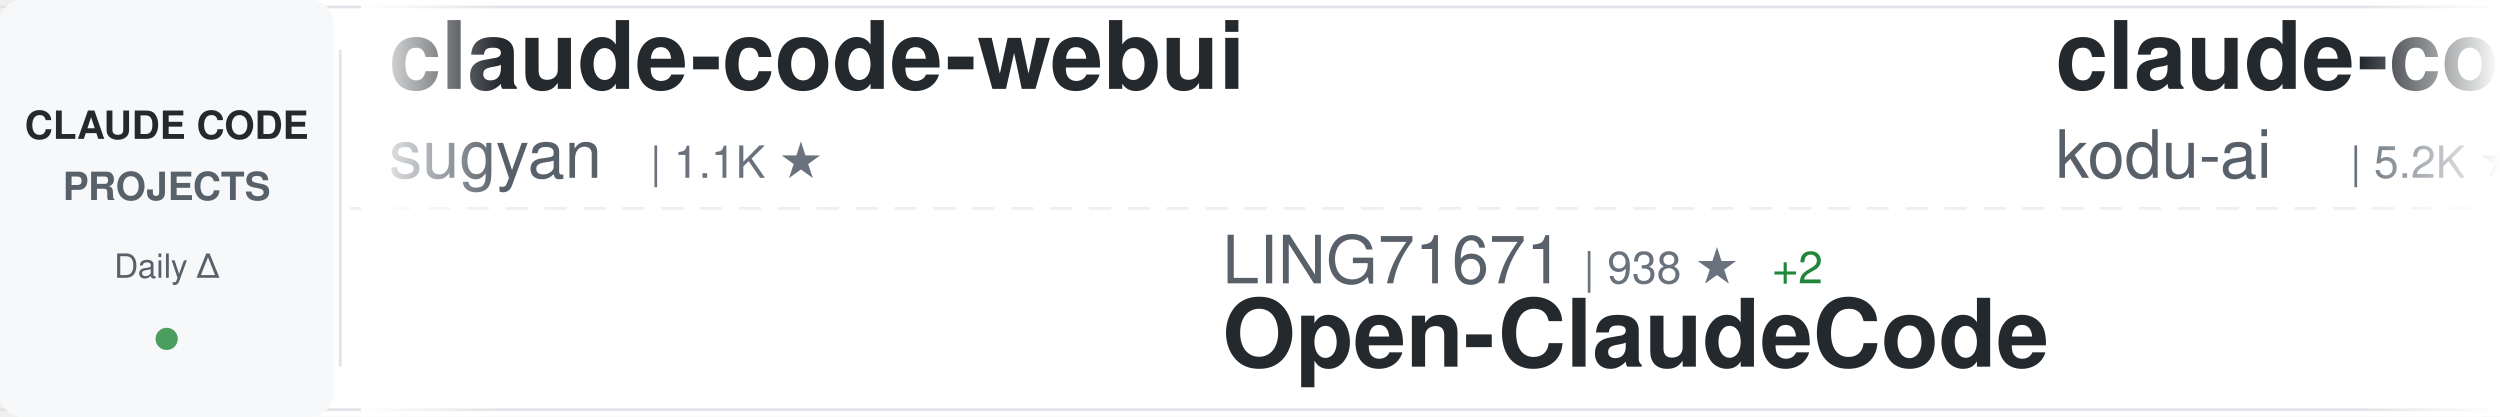
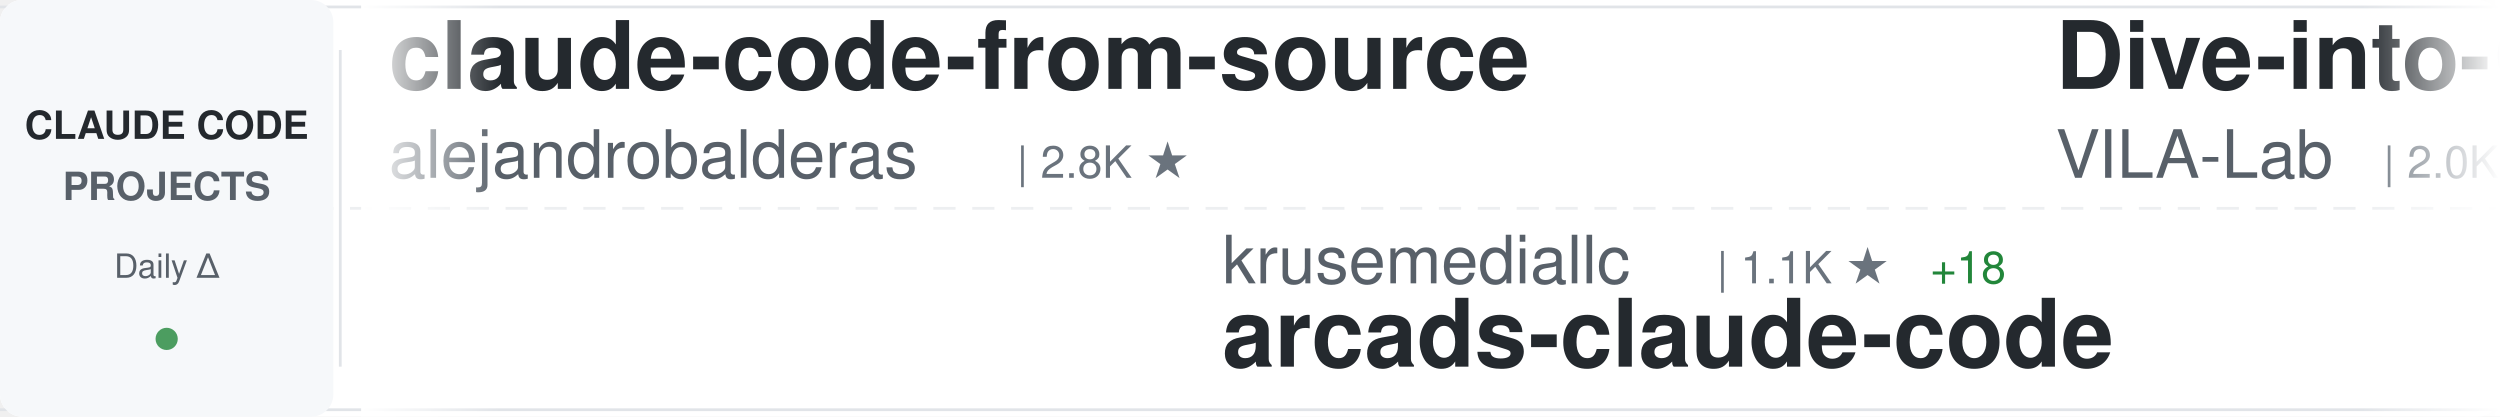
<svg xmlns="http://www.w3.org/2000/svg" width="900" height="150">
  <defs>
    <linearGradient id="awesomeLeftFade" x1="0%" y1="0%" x2="100%" y2="0%">
      <stop offset="0%" style="stop-color:#ffffff;stop-opacity:1" />
      <stop offset="100%" style="stop-color:#ffffff;stop-opacity:0" />
    </linearGradient>
    <linearGradient id="awesomeRightFade" x1="0%" y1="0%" x2="100%" y2="0%">
      <stop offset="0%" style="stop-color:#ffffff;stop-opacity:0" />
      <stop offset="100%" style="stop-color:#ffffff;stop-opacity:1" />
    </linearGradient>
  </defs>
  <rect width="900" height="150" fill="#ffffff" rx="8" />
  <rect x="0" y="2" width="900" height="1" fill="#e1e4e8" />
  <rect x="0" y="147" width="900" height="1" fill="#e1e4e8" />
  <line x1="0" y1="75" x2="900" y2="75" stroke="#e1e4e8" stroke-width="1" stroke-dasharray="8 6" opacity="0.6" />
  <rect x="0" y="0" width="120" height="150" fill="#f6f8fa" rx="8" />
  <text x="60" y="50" font-family="-apple-system, BlinkMacSystemFont, 'Segoe UI', Helvetica, Arial, sans-serif" font-size="14" font-weight="600" fill="#24292e" text-anchor="middle">CLAUDE CODE</text>
  <text x="60" y="72" font-family="-apple-system, BlinkMacSystemFont, 'Segoe UI', Helvetica, Arial, sans-serif" font-size="14" font-weight="600" fill="#586069" text-anchor="middle">PROJECTS</text>
  <text x="60" y="100" font-family="-apple-system, BlinkMacSystemFont, 'Segoe UI', Helvetica, Arial, sans-serif" font-size="12" font-weight="500" fill="#586069" text-anchor="middle">Daily Δ</text>
  <circle cx="60" cy="122" r="4" fill="#22863a" opacity="0.8" />
  <rect x="122" y="18" width="1" height="114" fill="#e1e4e8" />
  <clipPath id="awesomeTickerClip">
    <rect x="130" y="0" width="770" height="150" />
  </clipPath>
  <g clip-path="url(#awesomeTickerClip)">
    <g id="awesomeTickerItems">
      <animateTransform attributeName="transform" attributeType="XML" type="translate" from="0 0" to="-3000 0" dur="54s" repeatCount="indefinite" />
      <g transform="translate(0, 0)">
-         <text x="140" y="32" font-family="-apple-system, BlinkMacSystemFont, 'Segoe UI', Helvetica, Arial, sans-serif" font-size="34" font-weight="600" fill="#24292e">claude-code-webui</text>
-         <text x="140" y="64" font-family="-apple-system, BlinkMacSystemFont, 'Segoe UI', Helvetica, Arial, sans-serif" font-size="24" font-weight="400" fill="#586069">sugyan</text>
-         <text x="234" y="64" font-family="-apple-system, BlinkMacSystemFont, 'Segoe UI', Helvetica, Arial, sans-serif" font-size="16" font-weight="500" fill="#6a737d">| 1.1K ★</text>
+         <text x="140" y="32" font-family="-apple-system, BlinkMacSystemFont, 'Segoe UI', Helvetica, Arial, sans-serif" font-size="34" font-weight="600" fill="#24292e">claude-code-from-source</text>
+         <text x="140" y="64" font-family="-apple-system, BlinkMacSystemFont, 'Segoe UI', Helvetica, Arial, sans-serif" font-size="24" font-weight="400" fill="#586069">alejandrobalderas</text>
+         <text x="366" y="64" font-family="-apple-system, BlinkMacSystemFont, 'Segoe UI', Helvetica, Arial, sans-serif" font-size="16" font-weight="500" fill="#6a737d">| 2.8K ★</text>
      </g>
      <g transform="translate(300, 0)">
-         <text x="140" y="102" font-family="-apple-system, BlinkMacSystemFont, 'Segoe UI', Helvetica, Arial, sans-serif" font-size="24" font-weight="400" fill="#586069">LING71671</text>
-         <text x="270" y="102" font-family="-apple-system, BlinkMacSystemFont, 'Segoe UI', Helvetica, Arial, sans-serif" font-size="16" font-weight="500" fill="#6a737d">| 938 ★</text>
-         <text x="338" y="102" font-family="-apple-system, BlinkMacSystemFont, 'Segoe UI', Helvetica, Arial, sans-serif" font-size="16" font-weight="500" fill="#22863a"> +2</text>
-         <text x="140" y="132" font-family="-apple-system, BlinkMacSystemFont, 'Segoe UI', Helvetica, Arial, sans-serif" font-size="34" font-weight="600" fill="#24292e">Open-ClaudeCode</text>
+         <text x="140" y="102" font-family="-apple-system, BlinkMacSystemFont, 'Segoe UI', Helvetica, Arial, sans-serif" font-size="24" font-weight="400" fill="#586069">krusemediallc</text>
+         <text x="318" y="102" font-family="-apple-system, BlinkMacSystemFont, 'Segoe UI', Helvetica, Arial, sans-serif" font-size="16" font-weight="500" fill="#6a737d">| 1.1K ★</text>
+         <text x="395" y="102" font-family="-apple-system, BlinkMacSystemFont, 'Segoe UI', Helvetica, Arial, sans-serif" font-size="16" font-weight="500" fill="#22863a"> +18</text>
+         <text x="140" y="132" font-family="-apple-system, BlinkMacSystemFont, 'Segoe UI', Helvetica, Arial, sans-serif" font-size="34" font-weight="600" fill="#24292e">arcads-claude-code</text>
      </g>
      <g transform="translate(600, 0)">
-         <text x="140" y="32" font-family="-apple-system, BlinkMacSystemFont, 'Segoe UI', Helvetica, Arial, sans-serif" font-size="34" font-weight="600" fill="#24292e">claude-coder</text>
-         <text x="140" y="64" font-family="-apple-system, BlinkMacSystemFont, 'Segoe UI', Helvetica, Arial, sans-serif" font-size="24" font-weight="400" fill="#586069">kodu-ai</text>
-         <text x="246" y="64" font-family="-apple-system, BlinkMacSystemFont, 'Segoe UI', Helvetica, Arial, sans-serif" font-size="16" font-weight="500" fill="#6a737d">| 5.2K ★</text>
-       </g>
-       <g transform="translate(900, 0)">
-         <text x="140" y="102" font-family="-apple-system, BlinkMacSystemFont, 'Segoe UI', Helvetica, Arial, sans-serif" font-size="24" font-weight="400" fill="#586069">lintsinghua</text>
-         <text x="294" y="102" font-family="-apple-system, BlinkMacSystemFont, 'Segoe UI', Helvetica, Arial, sans-serif" font-size="16" font-weight="500" fill="#6a737d">| 4.1K ★</text>
-         <text x="371" y="102" font-family="-apple-system, BlinkMacSystemFont, 'Segoe UI', Helvetica, Arial, sans-serif" font-size="16" font-weight="500" fill="#22863a"> +2</text>
-         <text x="140" y="132" font-family="-apple-system, BlinkMacSystemFont, 'Segoe UI', Helvetica, Arial, sans-serif" font-size="34" font-weight="600" fill="#24292e">claude-code-book</text>
-       </g>
-       <g transform="translate(1200, 0)">
-         <text x="140" y="32" font-family="-apple-system, BlinkMacSystemFont, 'Segoe UI', Helvetica, Arial, sans-serif" font-size="34" font-weight="600" fill="#24292e">claude-code-infrastructu...</text>
-         <text x="140" y="64" font-family="-apple-system, BlinkMacSystemFont, 'Segoe UI', Helvetica, Arial, sans-serif" font-size="24" font-weight="400" fill="#586069">diet103</text>
-         <text x="246" y="64" font-family="-apple-system, BlinkMacSystemFont, 'Segoe UI', Helvetica, Arial, sans-serif" font-size="16" font-weight="500" fill="#6a737d">| 10.0K ★</text>
-       </g>
-       <g transform="translate(1500, 0)">
-         <text x="140" y="102" font-family="-apple-system, BlinkMacSystemFont, 'Segoe UI', Helvetica, Arial, sans-serif" font-size="24" font-weight="400" fill="#586069">ykdojo</text>
-         <text x="234" y="102" font-family="-apple-system, BlinkMacSystemFont, 'Segoe UI', Helvetica, Arial, sans-serif" font-size="16" font-weight="500" fill="#6a737d">| 9.6K ★</text>
-         <text x="140" y="132" font-family="-apple-system, BlinkMacSystemFont, 'Segoe UI', Helvetica, Arial, sans-serif" font-size="34" font-weight="600" fill="#24292e">claude-code-tips</text>
-       </g>
-       <g transform="translate(1800, 0)">
-         <text x="140" y="32" font-family="-apple-system, BlinkMacSystemFont, 'Segoe UI', Helvetica, Arial, sans-serif" font-size="34" font-weight="600" fill="#24292e">claude-code-source</text>
-         <text x="140" y="64" font-family="-apple-system, BlinkMacSystemFont, 'Segoe UI', Helvetica, Arial, sans-serif" font-size="24" font-weight="400" fill="#586069">hangsman</text>
-         <text x="258" y="64" font-family="-apple-system, BlinkMacSystemFont, 'Segoe UI', Helvetica, Arial, sans-serif" font-size="16" font-weight="500" fill="#6a737d">| 792 ★</text>
-       </g>
-       <g transform="translate(2100, 0)">
-         <text x="140" y="102" font-family="-apple-system, BlinkMacSystemFont, 'Segoe UI', Helvetica, Arial, sans-serif" font-size="24" font-weight="400" fill="#586069">feiskyer</text>
-         <text x="258" y="102" font-family="-apple-system, BlinkMacSystemFont, 'Segoe UI', Helvetica, Arial, sans-serif" font-size="16" font-weight="500" fill="#6a737d">| 1.6K ★</text>
-         <text x="140" y="132" font-family="-apple-system, BlinkMacSystemFont, 'Segoe UI', Helvetica, Arial, sans-serif" font-size="34" font-weight="600" fill="#24292e">claude-code-settings</text>
-       </g>
-       <g transform="translate(2400, 0)">
        <text x="140" y="32" font-family="-apple-system, BlinkMacSystemFont, 'Segoe UI', Helvetica, Arial, sans-serif" font-size="34" font-weight="600" fill="#24292e">Dive-into-Claude-Code</text>
        <text x="140" y="64" font-family="-apple-system, BlinkMacSystemFont, 'Segoe UI', Helvetica, Arial, sans-serif" font-size="24" font-weight="400" fill="#586069">VILA-Lab</text>
        <text x="258" y="64" font-family="-apple-system, BlinkMacSystemFont, 'Segoe UI', Helvetica, Arial, sans-serif" font-size="16" font-weight="500" fill="#6a737d">| 2.0K ★</text>
+         <text x="335" y="64" font-family="-apple-system, BlinkMacSystemFont, 'Segoe UI', Helvetica, Arial, sans-serif" font-size="16" font-weight="500" fill="#22863a"> +2</text>
+       </g>
+       <g transform="translate(900, 0)">
+         <text x="140" y="102" font-family="-apple-system, BlinkMacSystemFont, 'Segoe UI', Helvetica, Arial, sans-serif" font-size="24" font-weight="400" fill="#586069">nicedreamzapp</text>
+         <text x="318" y="102" font-family="-apple-system, BlinkMacSystemFont, 'Segoe UI', Helvetica, Arial, sans-serif" font-size="16" font-weight="500" fill="#6a737d">| 3.2K ★</text>
+         <text x="395" y="102" font-family="-apple-system, BlinkMacSystemFont, 'Segoe UI', Helvetica, Arial, sans-serif" font-size="16" font-weight="500" fill="#22863a"> +1</text>
+         <text x="140" y="132" font-family="-apple-system, BlinkMacSystemFont, 'Segoe UI', Helvetica, Arial, sans-serif" font-size="34" font-weight="600" fill="#24292e">claude-code-local</text>
+       </g>
+       <g transform="translate(1200, 0)">
+         <text x="140" y="32" font-family="-apple-system, BlinkMacSystemFont, 'Segoe UI', Helvetica, Arial, sans-serif" font-size="34" font-weight="600" fill="#24292e">claude-code-router</text>
+         <text x="140" y="64" font-family="-apple-system, BlinkMacSystemFont, 'Segoe UI', Helvetica, Arial, sans-serif" font-size="24" font-weight="400" fill="#586069">musistudio</text>
+         <text x="282" y="64" font-family="-apple-system, BlinkMacSystemFont, 'Segoe UI', Helvetica, Arial, sans-serif" font-size="16" font-weight="500" fill="#6a737d">| 36.6K ★</text>
+         <text x="368" y="64" font-family="-apple-system, BlinkMacSystemFont, 'Segoe UI', Helvetica, Arial, sans-serif" font-size="16" font-weight="500" fill="#22863a"> +14</text>
+       </g>
+       <g transform="translate(1500, 0)">
+         <text x="140" y="102" font-family="-apple-system, BlinkMacSystemFont, 'Segoe UI', Helvetica, Arial, sans-serif" font-size="24" font-weight="400" fill="#586069">disler</text>
+         <text x="234" y="102" font-family="-apple-system, BlinkMacSystemFont, 'Segoe UI', Helvetica, Arial, sans-serif" font-size="16" font-weight="500" fill="#6a737d">| 1.6K ★</text>
+         <text x="140" y="132" font-family="-apple-system, BlinkMacSystemFont, 'Segoe UI', Helvetica, Arial, sans-serif" font-size="34" font-weight="600" fill="#24292e">pi-vs-claude-code</text>
+       </g>
+       <g transform="translate(1800, 0)">
+         <text x="140" y="32" font-family="-apple-system, BlinkMacSystemFont, 'Segoe UI', Helvetica, Arial, sans-serif" font-size="34" font-weight="600" fill="#24292e">claude-code</text>
+         <text x="140" y="64" font-family="-apple-system, BlinkMacSystemFont, 'Segoe UI', Helvetica, Arial, sans-serif" font-size="24" font-weight="400" fill="#586069">tanbiralam</text>
+         <text x="282" y="64" font-family="-apple-system, BlinkMacSystemFont, 'Segoe UI', Helvetica, Arial, sans-serif" font-size="16" font-weight="500" fill="#6a737d">| 2.1K ★</text>
+       </g>
+       <g transform="translate(2100, 0)">
+         <text x="140" y="102" font-family="-apple-system, BlinkMacSystemFont, 'Segoe UI', Helvetica, Arial, sans-serif" font-size="24" font-weight="400" fill="#586069">VoltAgent</text>
+         <text x="270" y="102" font-family="-apple-system, BlinkMacSystemFont, 'Segoe UI', Helvetica, Arial, sans-serif" font-size="16" font-weight="500" fill="#6a737d">| 24.2K ★</text>
+         <text x="356" y="102" font-family="-apple-system, BlinkMacSystemFont, 'Segoe UI', Helvetica, Arial, sans-serif" font-size="16" font-weight="500" fill="#22863a"> +7</text>
+         <text x="140" y="132" font-family="-apple-system, BlinkMacSystemFont, 'Segoe UI', Helvetica, Arial, sans-serif" font-size="34" font-weight="600" fill="#24292e">awesome-claude-code-suba...</text>
+       </g>
+       <g transform="translate(2400, 0)">
+         <text x="140" y="32" font-family="-apple-system, BlinkMacSystemFont, 'Segoe UI', Helvetica, Arial, sans-serif" font-size="34" font-weight="600" fill="#24292e">sc-claude-code-files</text>
+         <text x="140" y="64" font-family="-apple-system, BlinkMacSystemFont, 'Segoe UI', Helvetica, Arial, sans-serif" font-size="24" font-weight="400" fill="#586069">https-deeplearning-ai</text>
+         <text x="414" y="64" font-family="-apple-system, BlinkMacSystemFont, 'Segoe UI', Helvetica, Arial, sans-serif" font-size="16" font-weight="500" fill="#6a737d">| 540 ★</text>
      </g>
      <g transform="translate(2700, 0)">
-         <text x="140" y="102" font-family="-apple-system, BlinkMacSystemFont, 'Segoe UI', Helvetica, Arial, sans-serif" font-size="24" font-weight="400" fill="#586069">digitalsamba</text>
-         <text x="306" y="102" font-family="-apple-system, BlinkMacSystemFont, 'Segoe UI', Helvetica, Arial, sans-serif" font-size="16" font-weight="500" fill="#6a737d">| 1.9K ★</text>
-         <text x="383" y="102" font-family="-apple-system, BlinkMacSystemFont, 'Segoe UI', Helvetica, Arial, sans-serif" font-size="16" font-weight="500" fill="#22863a"> +1</text>
-         <text x="140" y="132" font-family="-apple-system, BlinkMacSystemFont, 'Segoe UI', Helvetica, Arial, sans-serif" font-size="34" font-weight="600" fill="#24292e">claude-code-video-toolki...</text>
+         <text x="140" y="102" font-family="-apple-system, BlinkMacSystemFont, 'Segoe UI', Helvetica, Arial, sans-serif" font-size="24" font-weight="400" fill="#586069">repowise-dev</text>
+         <text x="306" y="102" font-family="-apple-system, BlinkMacSystemFont, 'Segoe UI', Helvetica, Arial, sans-serif" font-size="16" font-weight="500" fill="#6a737d">| 1.2K ★</text>
+         <text x="140" y="132" font-family="-apple-system, BlinkMacSystemFont, 'Segoe UI', Helvetica, Arial, sans-serif" font-size="34" font-weight="600" fill="#24292e">claude-code-prompts</text>
      </g>
      <g transform="translate(3000, 0)">
-         <text x="140" y="32" font-family="-apple-system, BlinkMacSystemFont, 'Segoe UI', Helvetica, Arial, sans-serif" font-size="34" font-weight="600" fill="#24292e">claude-code-webui</text>
-         <text x="140" y="64" font-family="-apple-system, BlinkMacSystemFont, 'Segoe UI', Helvetica, Arial, sans-serif" font-size="24" font-weight="400" fill="#586069">sugyan</text>
-         <text x="234" y="64" font-family="-apple-system, BlinkMacSystemFont, 'Segoe UI', Helvetica, Arial, sans-serif" font-size="16" font-weight="500" fill="#6a737d">| 1.1K ★</text>
+         <text x="140" y="32" font-family="-apple-system, BlinkMacSystemFont, 'Segoe UI', Helvetica, Arial, sans-serif" font-size="34" font-weight="600" fill="#24292e">claude-code-from-source</text>
+         <text x="140" y="64" font-family="-apple-system, BlinkMacSystemFont, 'Segoe UI', Helvetica, Arial, sans-serif" font-size="24" font-weight="400" fill="#586069">alejandrobalderas</text>
+         <text x="366" y="64" font-family="-apple-system, BlinkMacSystemFont, 'Segoe UI', Helvetica, Arial, sans-serif" font-size="16" font-weight="500" fill="#6a737d">| 2.8K ★</text>
      </g>
      <g transform="translate(3300, 0)">
-         <text x="140" y="102" font-family="-apple-system, BlinkMacSystemFont, 'Segoe UI', Helvetica, Arial, sans-serif" font-size="24" font-weight="400" fill="#586069">LING71671</text>
-         <text x="270" y="102" font-family="-apple-system, BlinkMacSystemFont, 'Segoe UI', Helvetica, Arial, sans-serif" font-size="16" font-weight="500" fill="#6a737d">| 938 ★</text>
-         <text x="338" y="102" font-family="-apple-system, BlinkMacSystemFont, 'Segoe UI', Helvetica, Arial, sans-serif" font-size="16" font-weight="500" fill="#22863a"> +2</text>
-         <text x="140" y="132" font-family="-apple-system, BlinkMacSystemFont, 'Segoe UI', Helvetica, Arial, sans-serif" font-size="34" font-weight="600" fill="#24292e">Open-ClaudeCode</text>
+         <text x="140" y="102" font-family="-apple-system, BlinkMacSystemFont, 'Segoe UI', Helvetica, Arial, sans-serif" font-size="24" font-weight="400" fill="#586069">krusemediallc</text>
+         <text x="318" y="102" font-family="-apple-system, BlinkMacSystemFont, 'Segoe UI', Helvetica, Arial, sans-serif" font-size="16" font-weight="500" fill="#6a737d">| 1.1K ★</text>
+         <text x="395" y="102" font-family="-apple-system, BlinkMacSystemFont, 'Segoe UI', Helvetica, Arial, sans-serif" font-size="16" font-weight="500" fill="#22863a"> +18</text>
+         <text x="140" y="132" font-family="-apple-system, BlinkMacSystemFont, 'Segoe UI', Helvetica, Arial, sans-serif" font-size="34" font-weight="600" fill="#24292e">arcads-claude-code</text>
      </g>
      <g transform="translate(3600, 0)">
-         <text x="140" y="32" font-family="-apple-system, BlinkMacSystemFont, 'Segoe UI', Helvetica, Arial, sans-serif" font-size="34" font-weight="600" fill="#24292e">claude-coder</text>
-         <text x="140" y="64" font-family="-apple-system, BlinkMacSystemFont, 'Segoe UI', Helvetica, Arial, sans-serif" font-size="24" font-weight="400" fill="#586069">kodu-ai</text>
-         <text x="246" y="64" font-family="-apple-system, BlinkMacSystemFont, 'Segoe UI', Helvetica, Arial, sans-serif" font-size="16" font-weight="500" fill="#6a737d">| 5.2K ★</text>
+         <text x="140" y="32" font-family="-apple-system, BlinkMacSystemFont, 'Segoe UI', Helvetica, Arial, sans-serif" font-size="34" font-weight="600" fill="#24292e">Dive-into-Claude-Code</text>
+         <text x="140" y="64" font-family="-apple-system, BlinkMacSystemFont, 'Segoe UI', Helvetica, Arial, sans-serif" font-size="24" font-weight="400" fill="#586069">VILA-Lab</text>
+         <text x="258" y="64" font-family="-apple-system, BlinkMacSystemFont, 'Segoe UI', Helvetica, Arial, sans-serif" font-size="16" font-weight="500" fill="#6a737d">| 2.0K ★</text>
+         <text x="335" y="64" font-family="-apple-system, BlinkMacSystemFont, 'Segoe UI', Helvetica, Arial, sans-serif" font-size="16" font-weight="500" fill="#22863a"> +2</text>
      </g>
      <g transform="translate(3900, 0)">
-         <text x="140" y="102" font-family="-apple-system, BlinkMacSystemFont, 'Segoe UI', Helvetica, Arial, sans-serif" font-size="24" font-weight="400" fill="#586069">lintsinghua</text>
-         <text x="294" y="102" font-family="-apple-system, BlinkMacSystemFont, 'Segoe UI', Helvetica, Arial, sans-serif" font-size="16" font-weight="500" fill="#6a737d">| 4.1K ★</text>
-         <text x="371" y="102" font-family="-apple-system, BlinkMacSystemFont, 'Segoe UI', Helvetica, Arial, sans-serif" font-size="16" font-weight="500" fill="#22863a"> +2</text>
-         <text x="140" y="132" font-family="-apple-system, BlinkMacSystemFont, 'Segoe UI', Helvetica, Arial, sans-serif" font-size="34" font-weight="600" fill="#24292e">claude-code-book</text>
+         <text x="140" y="102" font-family="-apple-system, BlinkMacSystemFont, 'Segoe UI', Helvetica, Arial, sans-serif" font-size="24" font-weight="400" fill="#586069">nicedreamzapp</text>
+         <text x="318" y="102" font-family="-apple-system, BlinkMacSystemFont, 'Segoe UI', Helvetica, Arial, sans-serif" font-size="16" font-weight="500" fill="#6a737d">| 3.2K ★</text>
+         <text x="395" y="102" font-family="-apple-system, BlinkMacSystemFont, 'Segoe UI', Helvetica, Arial, sans-serif" font-size="16" font-weight="500" fill="#22863a"> +1</text>
+         <text x="140" y="132" font-family="-apple-system, BlinkMacSystemFont, 'Segoe UI', Helvetica, Arial, sans-serif" font-size="34" font-weight="600" fill="#24292e">claude-code-local</text>
      </g>
    </g>
  </g>
  <rect x="130" y="0" width="50" height="150" fill="url(#awesomeLeftFade)" />
  <rect x="850" y="0" width="50" height="150" fill="url(#awesomeRightFade)" />
</svg>
